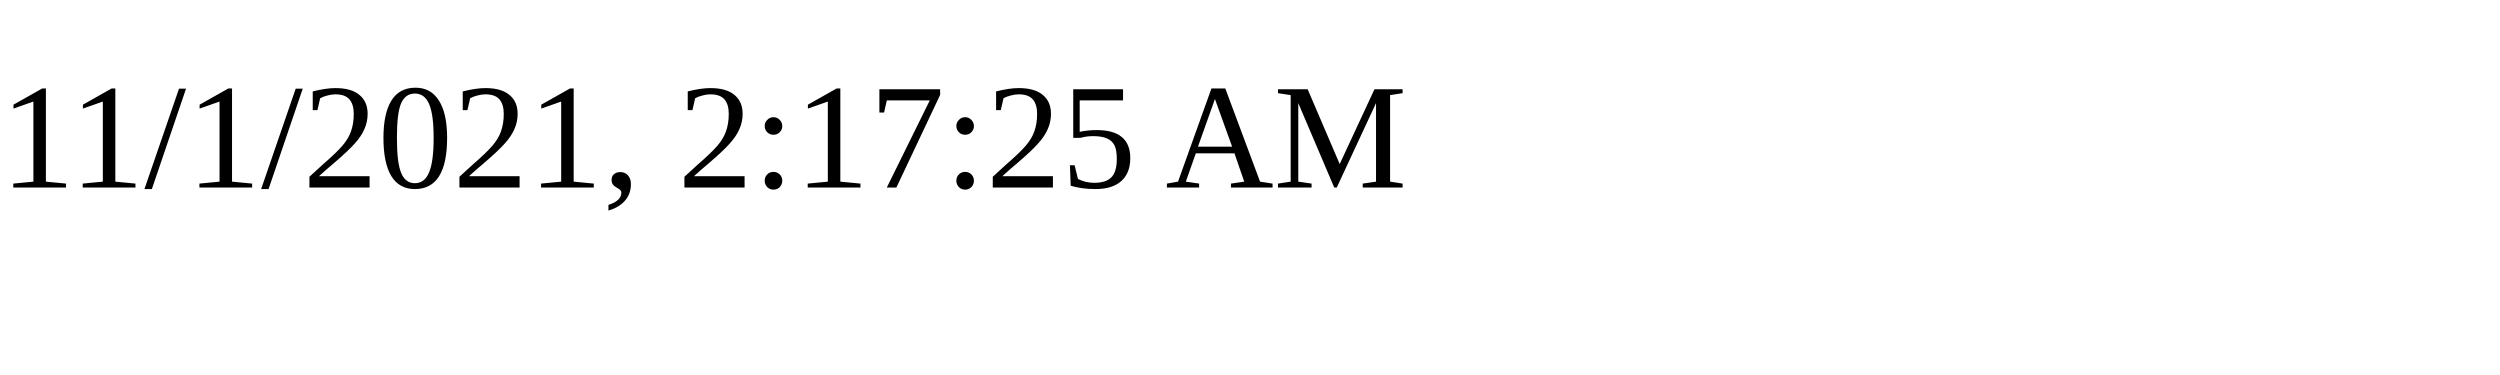
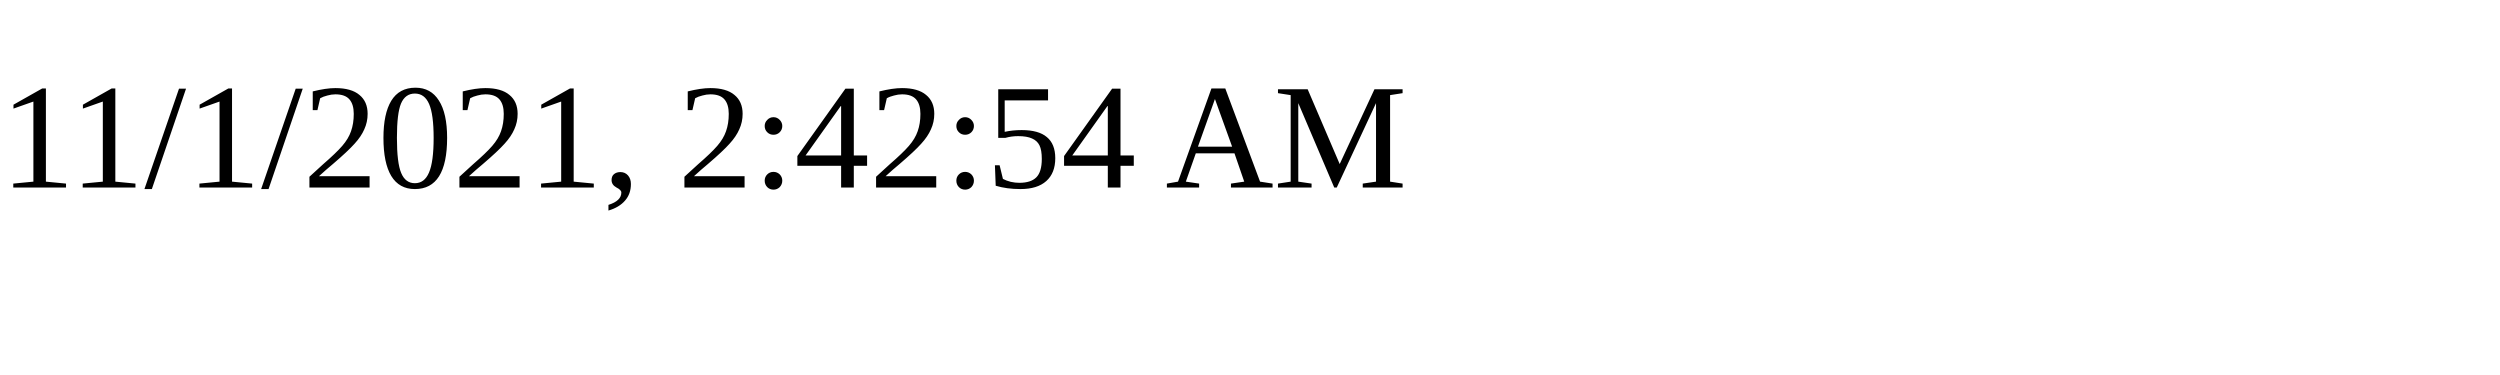
<svg xmlns="http://www.w3.org/2000/svg" height="30" width="200">
-   <text x="0" y="15">11/1/2021, 2:17:25 AM</text>
+   <text x="0" y="15">11/1/2021, 2:42:54 AM</text>
</svg>
